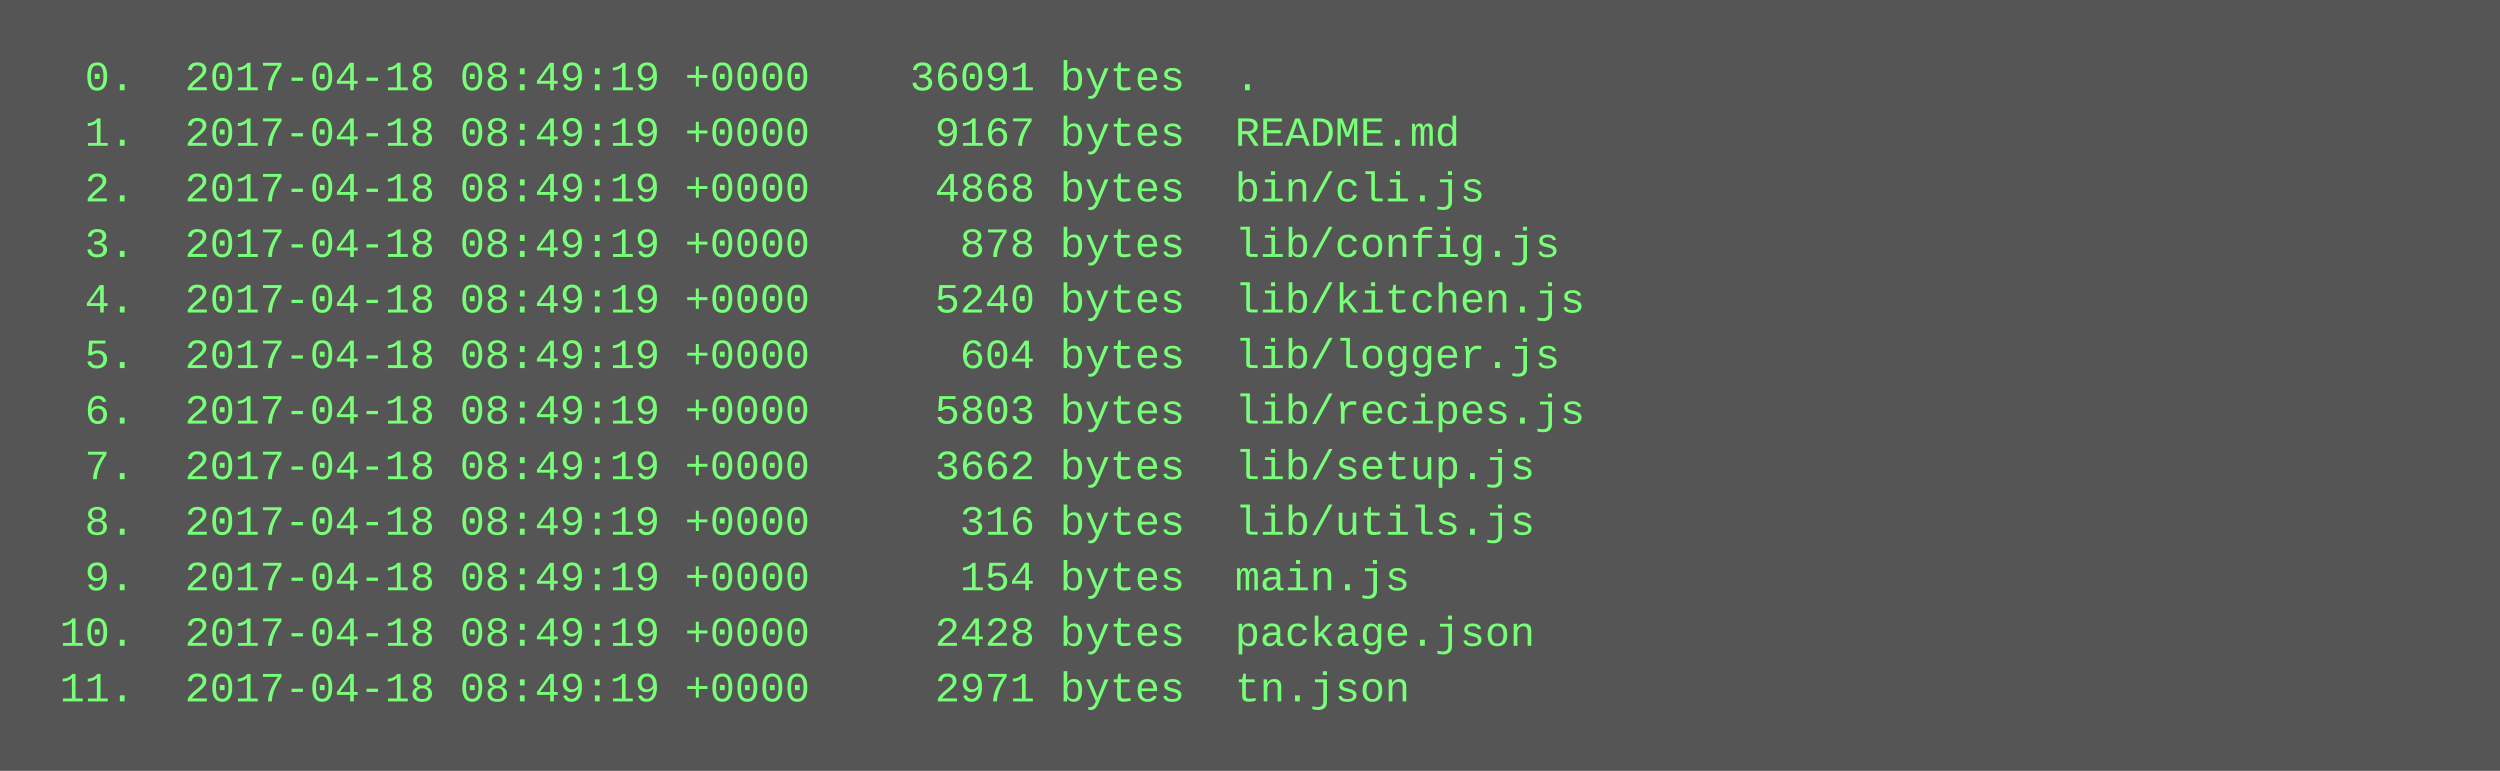
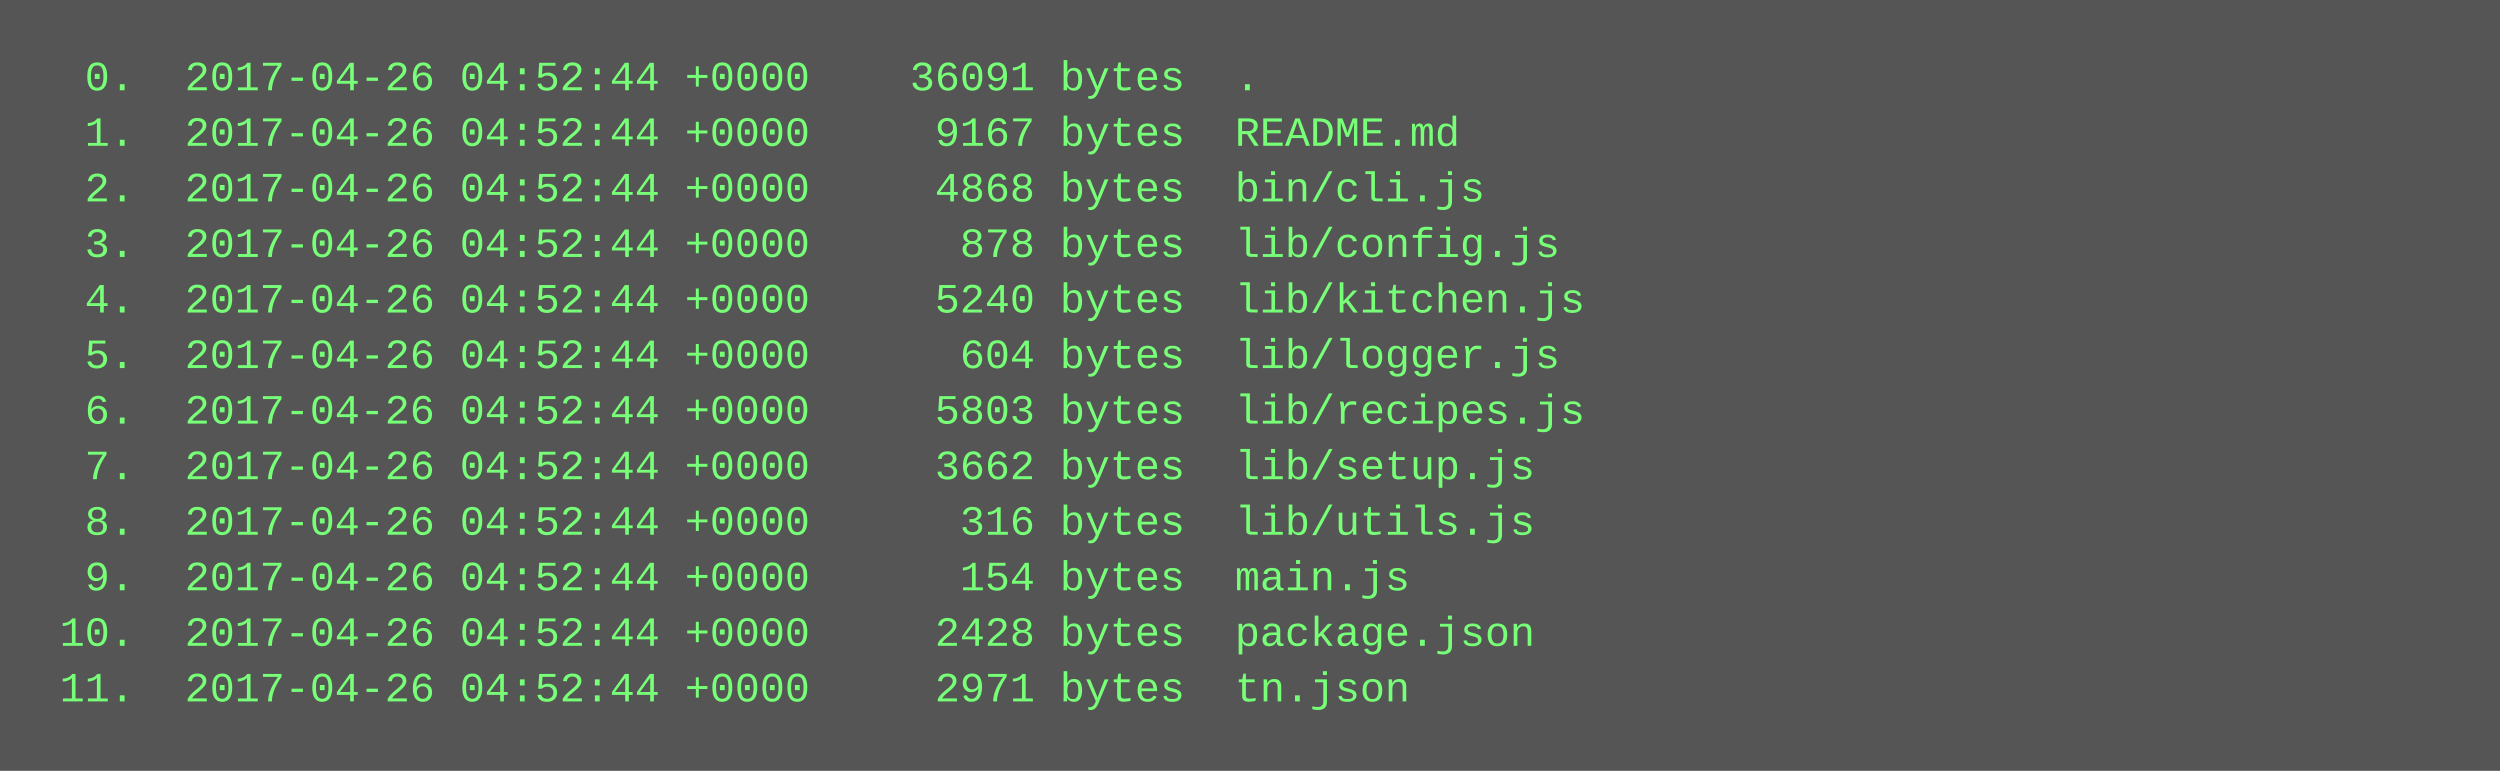
<svg xmlns="http://www.w3.org/2000/svg" height="222" width="720">
  <rect height="222" fill="#555" width="720" />
  <text fill="#7f7" font-family="Courier New" font-size="12" xml:space="preserve">
-     <tspan x="10" y="26">  0.  2017-04-18 08:49:19 +0000    36091 bytes  .</tspan>
-     <tspan x="10" y="42">  1.  2017-04-18 08:49:19 +0000     9167 bytes  README.md</tspan>
-     <tspan x="10" y="58">  2.  2017-04-18 08:49:19 +0000     4868 bytes  bin/cli.js</tspan>
-     <tspan x="10" y="74">  3.  2017-04-18 08:49:19 +0000      878 bytes  lib/config.js</tspan>
-     <tspan x="10" y="90">  4.  2017-04-18 08:49:19 +0000     5240 bytes  lib/kitchen.js</tspan>
-     <tspan x="10" y="106">  5.  2017-04-18 08:49:19 +0000      604 bytes  lib/logger.js</tspan>
-     <tspan x="10" y="122">  6.  2017-04-18 08:49:19 +0000     5803 bytes  lib/recipes.js</tspan>
-     <tspan x="10" y="138">  7.  2017-04-18 08:49:19 +0000     3662 bytes  lib/setup.js</tspan>
-     <tspan x="10" y="154">  8.  2017-04-18 08:49:19 +0000      316 bytes  lib/utils.js</tspan>
-     <tspan x="10" y="170">  9.  2017-04-18 08:49:19 +0000      154 bytes  main.js</tspan>
-     <tspan x="10" y="186"> 10.  2017-04-18 08:49:19 +0000     2428 bytes  package.json</tspan>
-     <tspan x="10" y="202"> 11.  2017-04-18 08:49:19 +0000     2971 bytes  tn.json</tspan>
+     <tspan x="10" y="26">  0.  2017-04-26 04:52:44 +0000    36091 bytes  .</tspan>
+     <tspan x="10" y="42">  1.  2017-04-26 04:52:44 +0000     9167 bytes  README.md</tspan>
+     <tspan x="10" y="58">  2.  2017-04-26 04:52:44 +0000     4868 bytes  bin/cli.js</tspan>
+     <tspan x="10" y="74">  3.  2017-04-26 04:52:44 +0000      878 bytes  lib/config.js</tspan>
+     <tspan x="10" y="90">  4.  2017-04-26 04:52:44 +0000     5240 bytes  lib/kitchen.js</tspan>
+     <tspan x="10" y="106">  5.  2017-04-26 04:52:44 +0000      604 bytes  lib/logger.js</tspan>
+     <tspan x="10" y="122">  6.  2017-04-26 04:52:44 +0000     5803 bytes  lib/recipes.js</tspan>
+     <tspan x="10" y="138">  7.  2017-04-26 04:52:44 +0000     3662 bytes  lib/setup.js</tspan>
+     <tspan x="10" y="154">  8.  2017-04-26 04:52:44 +0000      316 bytes  lib/utils.js</tspan>
+     <tspan x="10" y="170">  9.  2017-04-26 04:52:44 +0000      154 bytes  main.js</tspan>
+     <tspan x="10" y="186"> 10.  2017-04-26 04:52:44 +0000     2428 bytes  package.json</tspan>
+     <tspan x="10" y="202"> 11.  2017-04-26 04:52:44 +0000     2971 bytes  tn.json</tspan>
  </text>
</svg>
